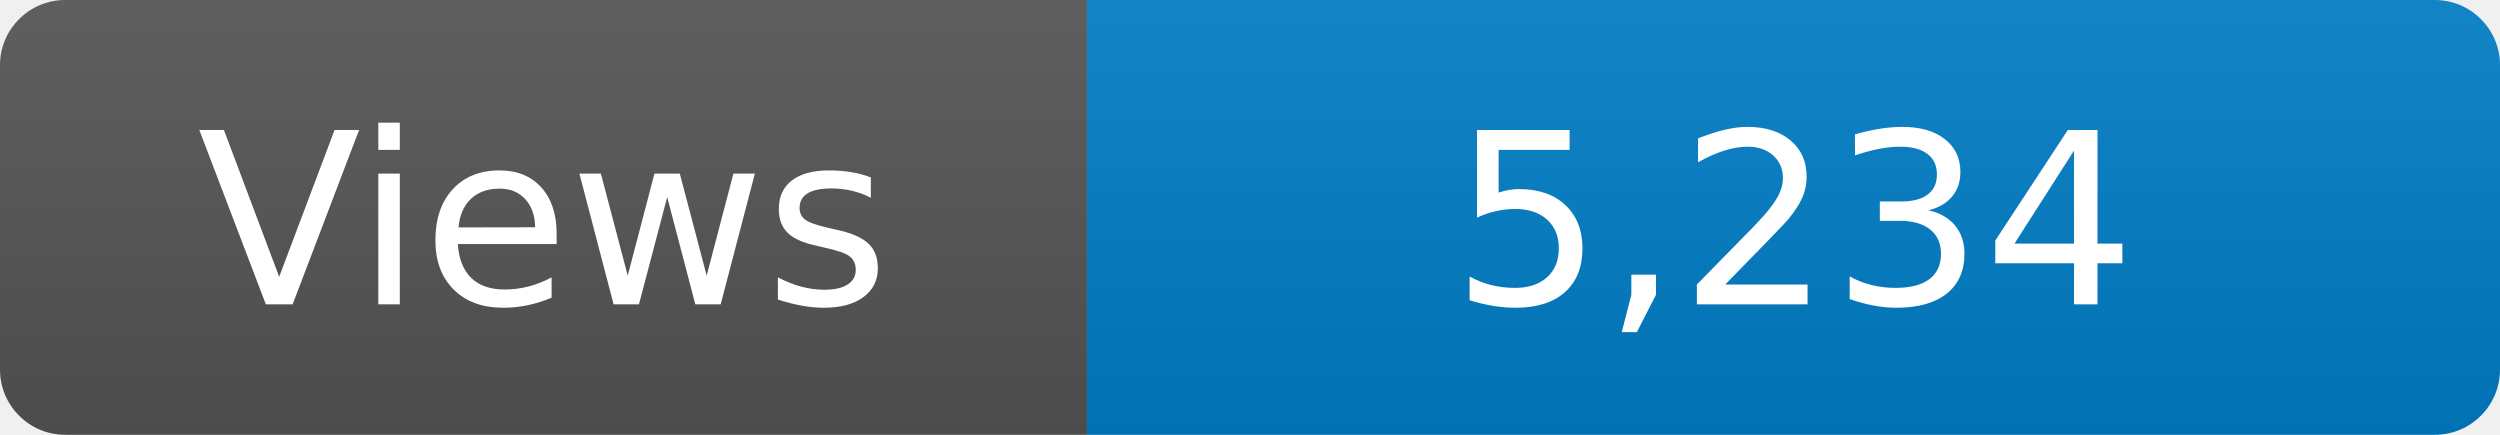
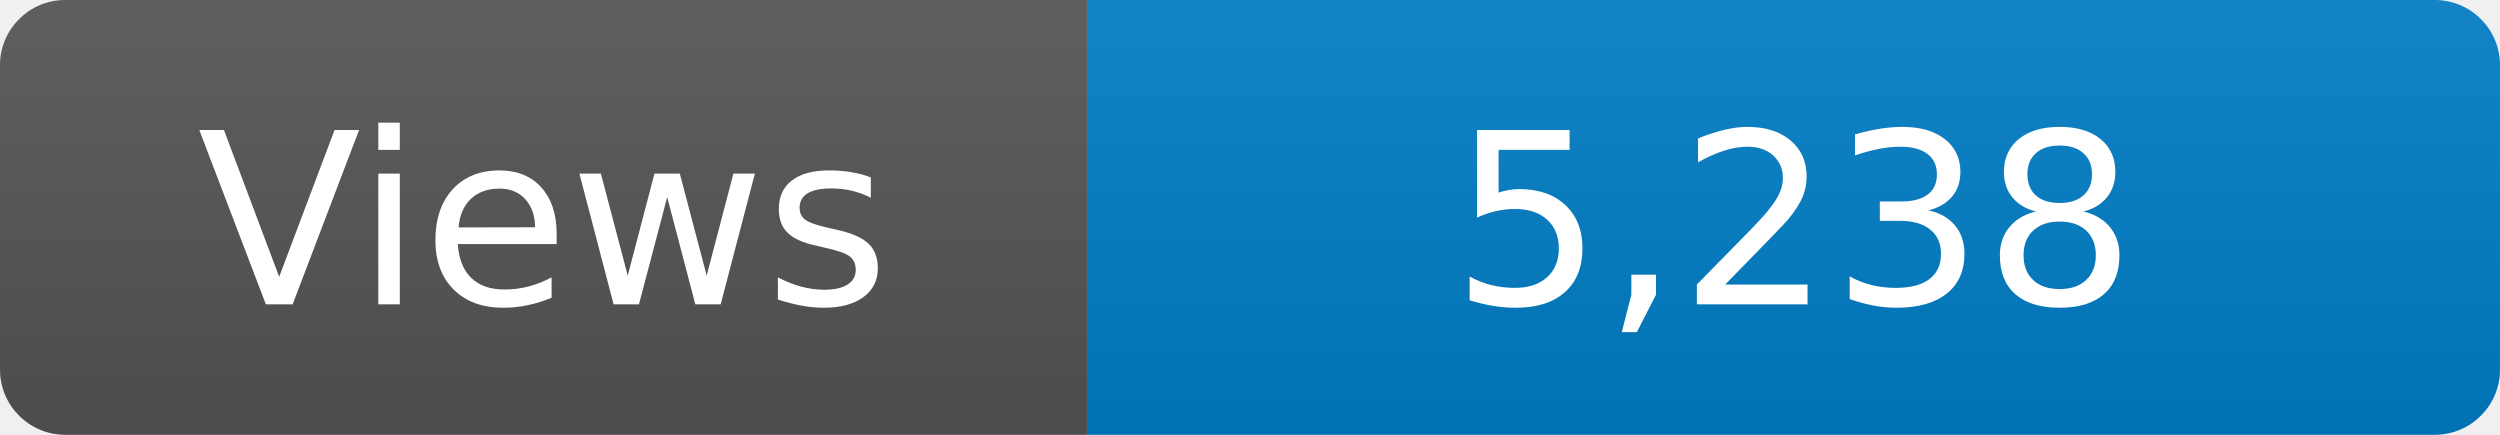
<svg xmlns="http://www.w3.org/2000/svg" width="115" height="20" role="img" aria-label="Maintained?: yes">
  <linearGradient id="s" x2="0" y2="100%">
    <stop offset="0" stop-color="#bbb" stop-opacity=".1" />
    <stop offset="1" stop-opacity=".1" />
  </linearGradient>
  <clipPath id="r">
    <rect width="115" height="20" rx="3" fill="#fff" />
  </clipPath>
  <g clip-path="url(#r)">
    <rect width="50" height="20" fill="#555" />
    <rect x="50" width="160" height="20" fill="#007ec6" />
    <rect width="115" height="20" fill="url(#s)" />
  </g>
  <g fill="#fff" text-anchor="middle" font-family="Verdana,Geneva,DejaVu Sans,sans-serif" font-size="110">
    <text x="250" y="140" transform="scale(.1)" fill="#fff">Views</text>
-     <text x="825" y="140" transform="scale(.1)" fill="#fff">5,234</text>
+     <text x="825" y="140" transform="scale(.1)" fill="#fff">5,238</text>
  </g>
</svg>
